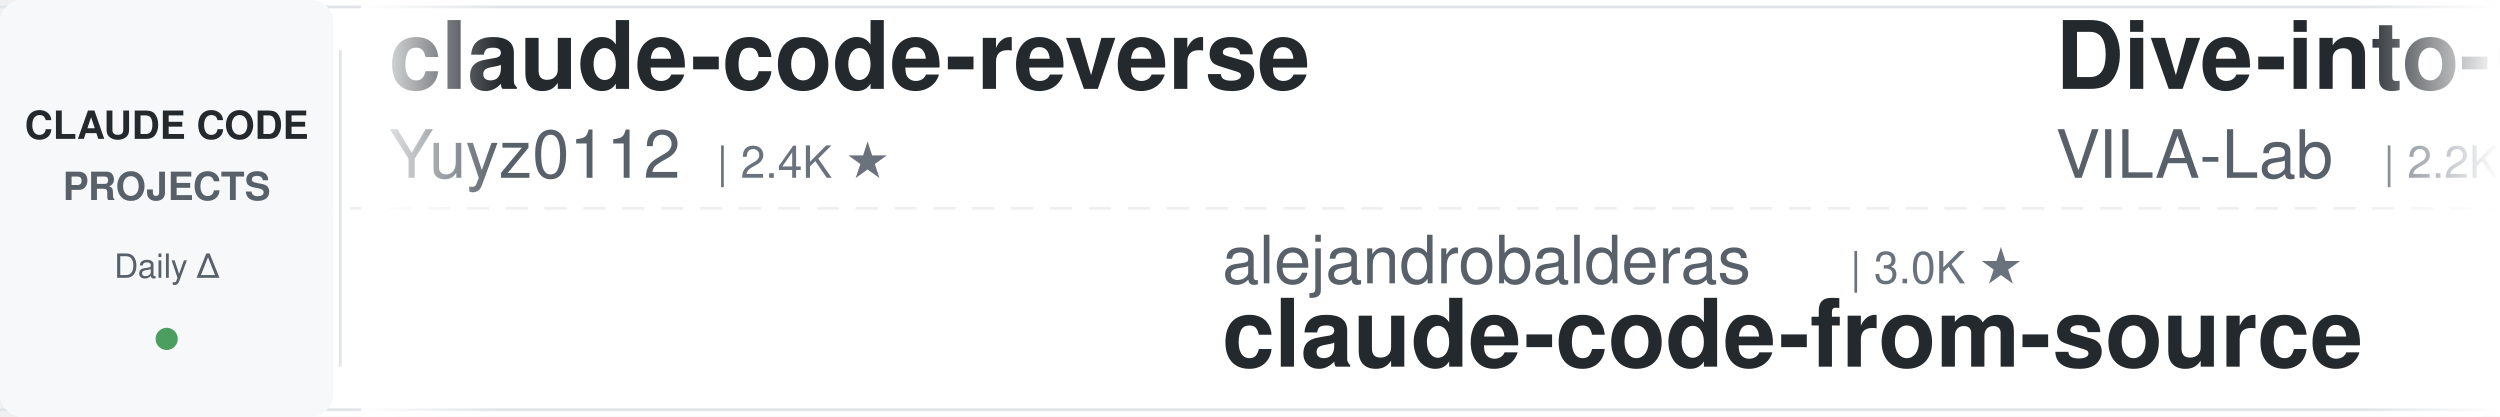
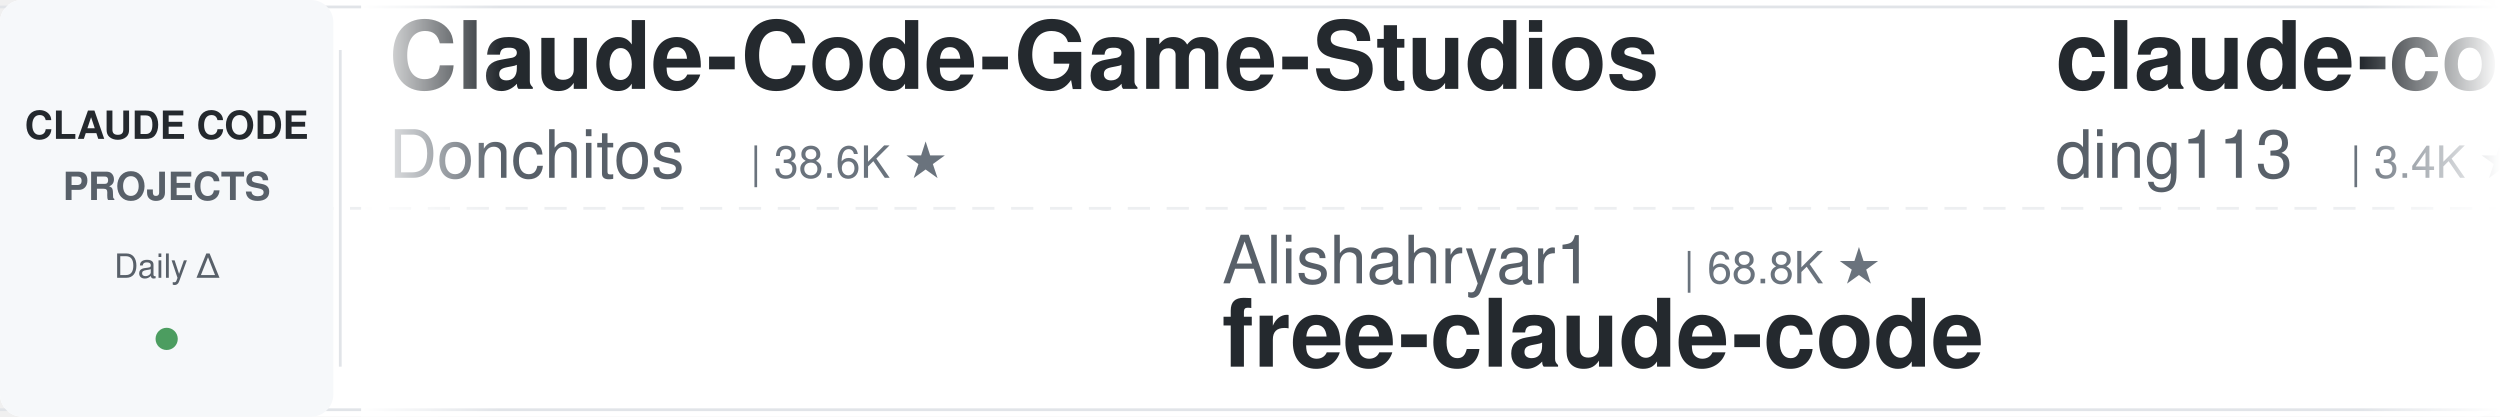
<svg xmlns="http://www.w3.org/2000/svg" width="900" height="150">
  <defs>
    <linearGradient id="leftFade" x1="0%" y1="0%" x2="100%" y2="0%">
      <stop offset="0%" style="stop-color:#ffffff;stop-opacity:1" />
      <stop offset="100%" style="stop-color:#ffffff;stop-opacity:0" />
    </linearGradient>
    <linearGradient id="rightFade" x1="0%" y1="0%" x2="100%" y2="0%">
      <stop offset="0%" style="stop-color:#ffffff;stop-opacity:0" />
      <stop offset="100%" style="stop-color:#ffffff;stop-opacity:1" />
    </linearGradient>
  </defs>
  <rect width="900" height="150" fill="#ffffff" rx="8" />
  <rect x="0" y="2" width="900" height="1" fill="#e1e4e8" />
  <rect x="0" y="147" width="900" height="1" fill="#e1e4e8" />
  <line x1="0" y1="75" x2="900" y2="75" stroke="#e1e4e8" stroke-width="1" stroke-dasharray="8 6" opacity="0.6" />
  <rect x="0" y="0" width="120" height="150" fill="#f6f8fa" rx="8" />
  <text x="60" y="50" font-family="-apple-system, BlinkMacSystemFont, 'Segoe UI', Helvetica, Arial, sans-serif" font-size="14" font-weight="600" fill="#24292e" text-anchor="middle">CLAUDE CODE</text>
  <text x="60" y="72" font-family="-apple-system, BlinkMacSystemFont, 'Segoe UI', Helvetica, Arial, sans-serif" font-size="14" font-weight="600" fill="#586069" text-anchor="middle">PROJECTS</text>
  <text x="60" y="100" font-family="-apple-system, BlinkMacSystemFont, 'Segoe UI', Helvetica, Arial, sans-serif" font-size="12" font-weight="500" fill="#586069" text-anchor="middle">Daily Δ</text>
  <circle cx="60" cy="122" r="4" fill="#22863a" opacity="0.8" />
  <rect x="122" y="18" width="1" height="114" fill="#e1e4e8" />
  <clipPath id="tickerClip">
    <rect x="130" y="0" width="770" height="150" />
  </clipPath>
  <g clip-path="url(#tickerClip)">
    <g id="tickerItems">
      <animateTransform attributeName="transform" attributeType="XML" type="translate" from="0 0" to="-3000 0" dur="54s" repeatCount="indefinite" />
      <g transform="translate(0, 0)">
-         <text x="140" y="32" font-family="-apple-system, BlinkMacSystemFont, 'Segoe UI', Helvetica, Arial, sans-serif" font-size="34" font-weight="600" fill="#24292e">claude-code-reverse</text>
-         <text x="140" y="64" font-family="-apple-system, BlinkMacSystemFont, 'Segoe UI', Helvetica, Arial, sans-serif" font-size="24" font-weight="400" fill="#586069">Yuyz0112</text>
-         <text x="258" y="64" font-family="-apple-system, BlinkMacSystemFont, 'Segoe UI', Helvetica, Arial, sans-serif" font-size="16" font-weight="500" fill="#6a737d">| 2.4K ★</text>
+         <text x="140" y="32" font-family="-apple-system, BlinkMacSystemFont, 'Segoe UI', Helvetica, Arial, sans-serif" font-size="34" font-weight="600" fill="#24292e">Claude-Code-Game-Studios</text>
+         <text x="140" y="64" font-family="-apple-system, BlinkMacSystemFont, 'Segoe UI', Helvetica, Arial, sans-serif" font-size="24" font-weight="400" fill="#586069">Donchitos</text>
+         <text x="270" y="64" font-family="-apple-system, BlinkMacSystemFont, 'Segoe UI', Helvetica, Arial, sans-serif" font-size="16" font-weight="500" fill="#6a737d">| 38.6K ★</text>
      </g>
      <g transform="translate(300, 0)">
-         <text x="140" y="102" font-family="-apple-system, BlinkMacSystemFont, 'Segoe UI', Helvetica, Arial, sans-serif" font-size="24" font-weight="400" fill="#586069">alejandrobalderas</text>
-         <text x="366" y="102" font-family="-apple-system, BlinkMacSystemFont, 'Segoe UI', Helvetica, Arial, sans-serif" font-size="16" font-weight="500" fill="#6a737d">| 3.0K ★</text>
-         <text x="140" y="132" font-family="-apple-system, BlinkMacSystemFont, 'Segoe UI', Helvetica, Arial, sans-serif" font-size="34" font-weight="600" fill="#24292e">claude-code-from-source</text>
+         <text x="140" y="102" font-family="-apple-system, BlinkMacSystemFont, 'Segoe UI', Helvetica, Arial, sans-serif" font-size="24" font-weight="400" fill="#586069">Alishahryar1</text>
+         <text x="306" y="102" font-family="-apple-system, BlinkMacSystemFont, 'Segoe UI', Helvetica, Arial, sans-serif" font-size="16" font-weight="500" fill="#6a737d">| 68.8K ★</text>
+         <text x="140" y="132" font-family="-apple-system, BlinkMacSystemFont, 'Segoe UI', Helvetica, Arial, sans-serif" font-size="34" font-weight="600" fill="#24292e">free-claude-code</text>
      </g>
      <g transform="translate(600, 0)">
-         <text x="140" y="32" font-family="-apple-system, BlinkMacSystemFont, 'Segoe UI', Helvetica, Arial, sans-serif" font-size="34" font-weight="600" fill="#24292e">Dive-into-Claude-Code</text>
-         <text x="140" y="64" font-family="-apple-system, BlinkMacSystemFont, 'Segoe UI', Helvetica, Arial, sans-serif" font-size="24" font-weight="400" fill="#586069">VILA-Lab</text>
-         <text x="258" y="64" font-family="-apple-system, BlinkMacSystemFont, 'Segoe UI', Helvetica, Arial, sans-serif" font-size="16" font-weight="500" fill="#6a737d">| 2.2K ★</text>
+         <text x="140" y="32" font-family="-apple-system, BlinkMacSystemFont, 'Segoe UI', Helvetica, Arial, sans-serif" font-size="34" font-weight="600" fill="#24292e">claude-code-hub</text>
+         <text x="140" y="64" font-family="-apple-system, BlinkMacSystemFont, 'Segoe UI', Helvetica, Arial, sans-serif" font-size="24" font-weight="400" fill="#586069">ding113</text>
+         <text x="246" y="64" font-family="-apple-system, BlinkMacSystemFont, 'Segoe UI', Helvetica, Arial, sans-serif" font-size="16" font-weight="500" fill="#6a737d">| 3.4K ★</text>
      </g>
      <g transform="translate(900, 0)">
-         <text x="140" y="102" font-family="-apple-system, BlinkMacSystemFont, 'Segoe UI', Helvetica, Arial, sans-serif" font-size="24" font-weight="400" fill="#586069">ccplugins</text>
-         <text x="270" y="102" font-family="-apple-system, BlinkMacSystemFont, 'Segoe UI', Helvetica, Arial, sans-serif" font-size="16" font-weight="500" fill="#6a737d">| 1.0K ★</text>
-         <text x="140" y="132" font-family="-apple-system, BlinkMacSystemFont, 'Segoe UI', Helvetica, Arial, sans-serif" font-size="34" font-weight="600" fill="#24292e">awesome-claude-code-plug...</text>
+         <text x="140" y="102" font-family="-apple-system, BlinkMacSystemFont, 'Segoe UI', Helvetica, Arial, sans-serif" font-size="24" font-weight="400" fill="#586069">rohitg00</text>
+         <text x="258" y="102" font-family="-apple-system, BlinkMacSystemFont, 'Segoe UI', Helvetica, Arial, sans-serif" font-size="16" font-weight="500" fill="#6a737d">| 2.8K ★</text>
+         <text x="140" y="132" font-family="-apple-system, BlinkMacSystemFont, 'Segoe UI', Helvetica, Arial, sans-serif" font-size="34" font-weight="600" fill="#24292e">awesome-claude-code-tool...</text>
      </g>
      <g transform="translate(1200, 0)">
+         <text x="140" y="32" font-family="-apple-system, BlinkMacSystemFont, 'Segoe UI', Helvetica, Arial, sans-serif" font-size="34" font-weight="600" fill="#24292e">learn-claude-code</text>
+         <text x="140" y="64" font-family="-apple-system, BlinkMacSystemFont, 'Segoe UI', Helvetica, Arial, sans-serif" font-size="24" font-weight="400" fill="#586069">shareAI-lab</text>
+         <text x="294" y="64" font-family="-apple-system, BlinkMacSystemFont, 'Segoe UI', Helvetica, Arial, sans-serif" font-size="16" font-weight="500" fill="#6a737d">| 80.3K ★</text>
+       </g>
+       <g transform="translate(1500, 0)">
+         <text x="140" y="102" font-family="-apple-system, BlinkMacSystemFont, 'Segoe UI', Helvetica, Arial, sans-serif" font-size="24" font-weight="400" fill="#586069">JrCx7scC</text>
+         <text x="258" y="102" font-family="-apple-system, BlinkMacSystemFont, 'Segoe UI', Helvetica, Arial, sans-serif" font-size="16" font-weight="500" fill="#6a737d">| 377 ★</text>
+         <text x="140" y="132" font-family="-apple-system, BlinkMacSystemFont, 'Segoe UI', Helvetica, Arial, sans-serif" font-size="34" font-weight="600" fill="#24292e">claude-code-source</text>
+       </g>
+       <g transform="translate(1800, 0)">
+         <text x="140" y="32" font-family="-apple-system, BlinkMacSystemFont, 'Segoe UI', Helvetica, Arial, sans-serif" font-size="34" font-weight="600" fill="#24292e">Open-ClaudeCode</text>
+         <text x="140" y="64" font-family="-apple-system, BlinkMacSystemFont, 'Segoe UI', Helvetica, Arial, sans-serif" font-size="24" font-weight="400" fill="#586069">LING71671</text>
+         <text x="270" y="64" font-family="-apple-system, BlinkMacSystemFont, 'Segoe UI', Helvetica, Arial, sans-serif" font-size="16" font-weight="500" fill="#6a737d">| 988 ★</text>
+       </g>
+       <g transform="translate(2100, 0)">
+         <text x="140" y="102" font-family="-apple-system, BlinkMacSystemFont, 'Segoe UI', Helvetica, Arial, sans-serif" font-size="24" font-weight="400" fill="#586069">affaan-m</text>
+         <text x="258" y="102" font-family="-apple-system, BlinkMacSystemFont, 'Segoe UI', Helvetica, Arial, sans-serif" font-size="16" font-weight="500" fill="#6a737d">| 301.6K ★</text>
+         <text x="140" y="132" font-family="-apple-system, BlinkMacSystemFont, 'Segoe UI', Helvetica, Arial, sans-serif" font-size="34" font-weight="600" fill="#24292e">ECC</text>
+       </g>
+       <g transform="translate(2400, 0)">
        <text x="140" y="32" font-family="-apple-system, BlinkMacSystemFont, 'Segoe UI', Helvetica, Arial, sans-serif" font-size="34" font-weight="600" fill="#24292e">claude-code-rev</text>
        <text x="140" y="64" font-family="-apple-system, BlinkMacSystemFont, 'Segoe UI', Helvetica, Arial, sans-serif" font-size="24" font-weight="400" fill="#586069">oboard</text>
        <text x="234" y="64" font-family="-apple-system, BlinkMacSystemFont, 'Segoe UI', Helvetica, Arial, sans-serif" font-size="16" font-weight="500" fill="#6a737d">| 3.3K ★</text>
      </g>
-       <g transform="translate(1500, 0)">
-         <text x="140" y="102" font-family="-apple-system, BlinkMacSystemFont, 'Segoe UI', Helvetica, Arial, sans-serif" font-size="24" font-weight="400" fill="#586069">Chachamaru127</text>
-         <text x="318" y="102" font-family="-apple-system, BlinkMacSystemFont, 'Segoe UI', Helvetica, Arial, sans-serif" font-size="16" font-weight="500" fill="#6a737d">| 3.2K ★</text>
-         <text x="140" y="132" font-family="-apple-system, BlinkMacSystemFont, 'Segoe UI', Helvetica, Arial, sans-serif" font-size="34" font-weight="600" fill="#24292e">claude-code-harness</text>
-       </g>
-       <g transform="translate(1800, 0)">
-         <text x="140" y="32" font-family="-apple-system, BlinkMacSystemFont, 'Segoe UI', Helvetica, Arial, sans-serif" font-size="34" font-weight="600" fill="#24292e">arcads-claude-code-mrpai...</text>
-         <text x="140" y="64" font-family="-apple-system, BlinkMacSystemFont, 'Segoe UI', Helvetica, Arial, sans-serif" font-size="24" font-weight="400" fill="#586069">mrpaidsocial</text>
-         <text x="306" y="64" font-family="-apple-system, BlinkMacSystemFont, 'Segoe UI', Helvetica, Arial, sans-serif" font-size="16" font-weight="500" fill="#6a737d">| 1.7K ★</text>
-       </g>
-       <g transform="translate(2100, 0)">
-         <text x="140" y="102" font-family="-apple-system, BlinkMacSystemFont, 'Segoe UI', Helvetica, Arial, sans-serif" font-size="24" font-weight="400" fill="#586069">AprilNEA</text>
-         <text x="258" y="102" font-family="-apple-system, BlinkMacSystemFont, 'Segoe UI', Helvetica, Arial, sans-serif" font-size="16" font-weight="500" fill="#6a737d">| 392 ★</text>
-         <text x="140" y="132" font-family="-apple-system, BlinkMacSystemFont, 'Segoe UI', Helvetica, Arial, sans-serif" font-size="34" font-weight="600" fill="#24292e">claude-code-source</text>
-       </g>
-       <g transform="translate(2400, 0)">
-         <text x="140" y="32" font-family="-apple-system, BlinkMacSystemFont, 'Segoe UI', Helvetica, Arial, sans-serif" font-size="34" font-weight="600" fill="#24292e">claude-code-video-toolki...</text>
-         <text x="140" y="64" font-family="-apple-system, BlinkMacSystemFont, 'Segoe UI', Helvetica, Arial, sans-serif" font-size="24" font-weight="400" fill="#586069">digitalsamba</text>
-         <text x="306" y="64" font-family="-apple-system, BlinkMacSystemFont, 'Segoe UI', Helvetica, Arial, sans-serif" font-size="16" font-weight="500" fill="#6a737d">| 2.5K ★</text>
-       </g>
      <g transform="translate(2700, 0)">
-         <text x="140" y="102" font-family="-apple-system, BlinkMacSystemFont, 'Segoe UI', Helvetica, Arial, sans-serif" font-size="24" font-weight="400" fill="#586069">liuup</text>
-         <text x="222" y="102" font-family="-apple-system, BlinkMacSystemFont, 'Segoe UI', Helvetica, Arial, sans-serif" font-size="16" font-weight="500" fill="#6a737d">| 4.1K ★</text>
-         <text x="140" y="132" font-family="-apple-system, BlinkMacSystemFont, 'Segoe UI', Helvetica, Arial, sans-serif" font-size="34" font-weight="600" fill="#24292e">claude-code-analysis</text>
+         <text x="140" y="102" font-family="-apple-system, BlinkMacSystemFont, 'Segoe UI', Helvetica, Arial, sans-serif" font-size="24" font-weight="400" fill="#586069">repowise-dev</text>
+         <text x="306" y="102" font-family="-apple-system, BlinkMacSystemFont, 'Segoe UI', Helvetica, Arial, sans-serif" font-size="16" font-weight="500" fill="#6a737d">| 1.2K ★</text>
+         <text x="140" y="132" font-family="-apple-system, BlinkMacSystemFont, 'Segoe UI', Helvetica, Arial, sans-serif" font-size="34" font-weight="600" fill="#24292e">claude-code-prompts</text>
      </g>
      <g transform="translate(3000, 0)">
-         <text x="140" y="32" font-family="-apple-system, BlinkMacSystemFont, 'Segoe UI', Helvetica, Arial, sans-serif" font-size="34" font-weight="600" fill="#24292e">claude-code-reverse</text>
-         <text x="140" y="64" font-family="-apple-system, BlinkMacSystemFont, 'Segoe UI', Helvetica, Arial, sans-serif" font-size="24" font-weight="400" fill="#586069">Yuyz0112</text>
-         <text x="258" y="64" font-family="-apple-system, BlinkMacSystemFont, 'Segoe UI', Helvetica, Arial, sans-serif" font-size="16" font-weight="500" fill="#6a737d">| 2.4K ★</text>
+         <text x="140" y="32" font-family="-apple-system, BlinkMacSystemFont, 'Segoe UI', Helvetica, Arial, sans-serif" font-size="34" font-weight="600" fill="#24292e">Claude-Code-Game-Studios</text>
+         <text x="140" y="64" font-family="-apple-system, BlinkMacSystemFont, 'Segoe UI', Helvetica, Arial, sans-serif" font-size="24" font-weight="400" fill="#586069">Donchitos</text>
+         <text x="270" y="64" font-family="-apple-system, BlinkMacSystemFont, 'Segoe UI', Helvetica, Arial, sans-serif" font-size="16" font-weight="500" fill="#6a737d">| 38.6K ★</text>
      </g>
      <g transform="translate(3300, 0)">
-         <text x="140" y="102" font-family="-apple-system, BlinkMacSystemFont, 'Segoe UI', Helvetica, Arial, sans-serif" font-size="24" font-weight="400" fill="#586069">alejandrobalderas</text>
-         <text x="366" y="102" font-family="-apple-system, BlinkMacSystemFont, 'Segoe UI', Helvetica, Arial, sans-serif" font-size="16" font-weight="500" fill="#6a737d">| 3.0K ★</text>
-         <text x="140" y="132" font-family="-apple-system, BlinkMacSystemFont, 'Segoe UI', Helvetica, Arial, sans-serif" font-size="34" font-weight="600" fill="#24292e">claude-code-from-source</text>
+         <text x="140" y="102" font-family="-apple-system, BlinkMacSystemFont, 'Segoe UI', Helvetica, Arial, sans-serif" font-size="24" font-weight="400" fill="#586069">Alishahryar1</text>
+         <text x="306" y="102" font-family="-apple-system, BlinkMacSystemFont, 'Segoe UI', Helvetica, Arial, sans-serif" font-size="16" font-weight="500" fill="#6a737d">| 68.8K ★</text>
+         <text x="140" y="132" font-family="-apple-system, BlinkMacSystemFont, 'Segoe UI', Helvetica, Arial, sans-serif" font-size="34" font-weight="600" fill="#24292e">free-claude-code</text>
      </g>
      <g transform="translate(3600, 0)">
-         <text x="140" y="32" font-family="-apple-system, BlinkMacSystemFont, 'Segoe UI', Helvetica, Arial, sans-serif" font-size="34" font-weight="600" fill="#24292e">Dive-into-Claude-Code</text>
-         <text x="140" y="64" font-family="-apple-system, BlinkMacSystemFont, 'Segoe UI', Helvetica, Arial, sans-serif" font-size="24" font-weight="400" fill="#586069">VILA-Lab</text>
-         <text x="258" y="64" font-family="-apple-system, BlinkMacSystemFont, 'Segoe UI', Helvetica, Arial, sans-serif" font-size="16" font-weight="500" fill="#6a737d">| 2.2K ★</text>
+         <text x="140" y="32" font-family="-apple-system, BlinkMacSystemFont, 'Segoe UI', Helvetica, Arial, sans-serif" font-size="34" font-weight="600" fill="#24292e">claude-code-hub</text>
+         <text x="140" y="64" font-family="-apple-system, BlinkMacSystemFont, 'Segoe UI', Helvetica, Arial, sans-serif" font-size="24" font-weight="400" fill="#586069">ding113</text>
+         <text x="246" y="64" font-family="-apple-system, BlinkMacSystemFont, 'Segoe UI', Helvetica, Arial, sans-serif" font-size="16" font-weight="500" fill="#6a737d">| 3.4K ★</text>
      </g>
      <g transform="translate(3900, 0)">
-         <text x="140" y="102" font-family="-apple-system, BlinkMacSystemFont, 'Segoe UI', Helvetica, Arial, sans-serif" font-size="24" font-weight="400" fill="#586069">ccplugins</text>
-         <text x="270" y="102" font-family="-apple-system, BlinkMacSystemFont, 'Segoe UI', Helvetica, Arial, sans-serif" font-size="16" font-weight="500" fill="#6a737d">| 1.0K ★</text>
-         <text x="140" y="132" font-family="-apple-system, BlinkMacSystemFont, 'Segoe UI', Helvetica, Arial, sans-serif" font-size="34" font-weight="600" fill="#24292e">awesome-claude-code-plug...</text>
+         <text x="140" y="102" font-family="-apple-system, BlinkMacSystemFont, 'Segoe UI', Helvetica, Arial, sans-serif" font-size="24" font-weight="400" fill="#586069">rohitg00</text>
+         <text x="258" y="102" font-family="-apple-system, BlinkMacSystemFont, 'Segoe UI', Helvetica, Arial, sans-serif" font-size="16" font-weight="500" fill="#6a737d">| 2.8K ★</text>
+         <text x="140" y="132" font-family="-apple-system, BlinkMacSystemFont, 'Segoe UI', Helvetica, Arial, sans-serif" font-size="34" font-weight="600" fill="#24292e">awesome-claude-code-tool...</text>
      </g>
    </g>
  </g>
  <rect x="130" y="0" width="50" height="150" fill="url(#leftFade)" />
  <rect x="850" y="0" width="50" height="150" fill="url(#rightFade)" />
</svg>
